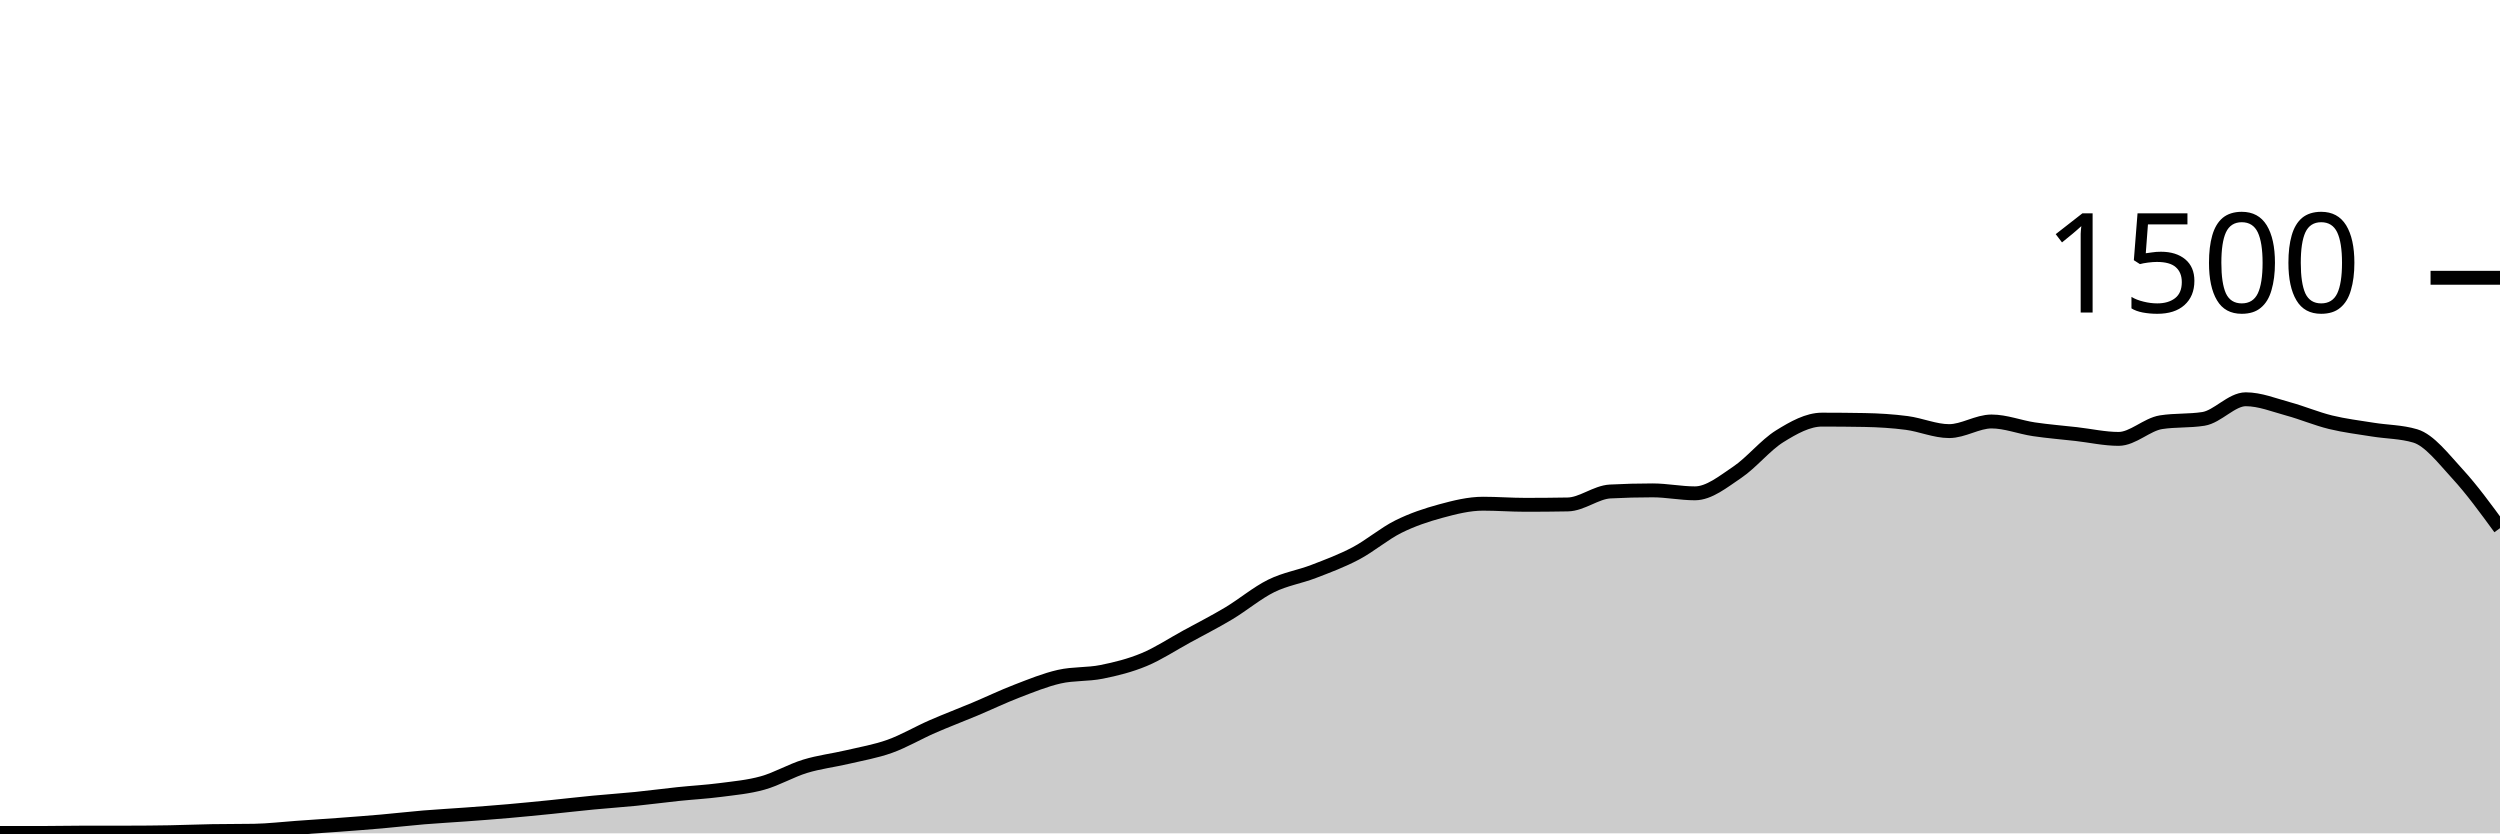
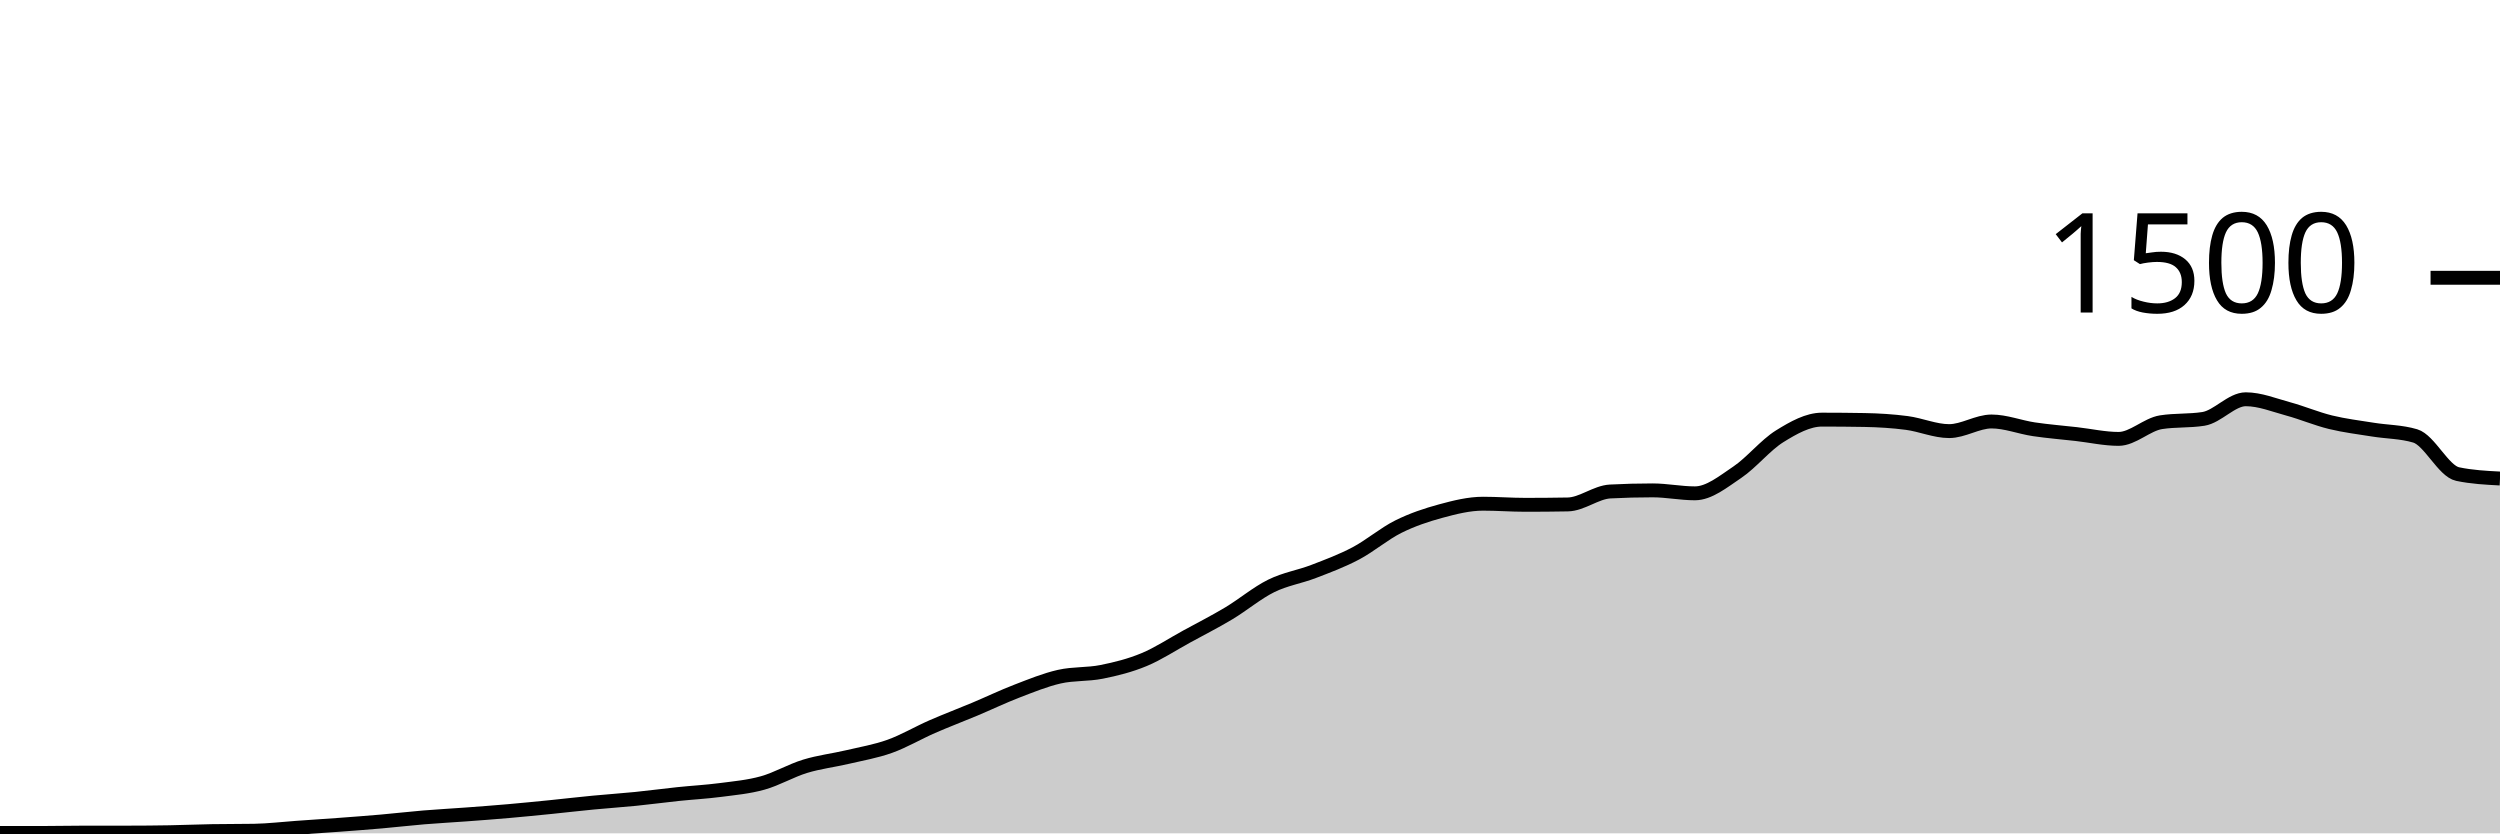
<svg xmlns="http://www.w3.org/2000/svg" viewBox="0 0 180 60">
  <g transform="translate(0,20)">
-     <path class="area" fill="rgba(0, 0, 0, 0.2)" d="M0,39.973C1.017,39.973,2.034,39.973,3.051,39.973C4.068,39.973,5.085,39.947,6.102,39.947C7.119,39.947,8.136,39.947,9.153,39.947C10.169,39.947,11.186,39.938,12.203,39.92C13.22,39.902,14.237,39.858,15.254,39.84C16.271,39.822,17.288,39.831,18.305,39.813C19.322,39.796,20.339,39.671,21.356,39.6C22.373,39.529,23.39,39.462,24.407,39.387C25.424,39.311,26.441,39.236,27.458,39.147C28.475,39.058,29.492,38.938,30.508,38.853C31.525,38.769,32.542,38.716,33.559,38.64C34.576,38.564,35.593,38.489,36.61,38.4C37.627,38.311,38.644,38.209,39.661,38.107C40.678,38.004,41.695,37.884,42.712,37.787C43.729,37.689,44.746,37.622,45.763,37.52C46.78,37.418,47.797,37.28,48.814,37.173C49.831,37.067,50.847,37.013,51.864,36.88C52.881,36.747,53.898,36.658,54.915,36.373C55.932,36.089,56.949,35.484,57.966,35.173C58.983,34.862,60,34.747,61.017,34.507C62.034,34.267,63.051,34.098,64.068,33.733C65.085,33.369,66.102,32.764,67.119,32.32C68.136,31.876,69.153,31.493,70.169,31.067C71.186,30.64,72.203,30.151,73.22,29.76C74.237,29.369,75.254,28.951,76.271,28.72C77.288,28.489,78.305,28.578,79.322,28.373C80.339,28.169,81.356,27.916,82.373,27.493C83.39,27.071,84.407,26.396,85.424,25.84C86.441,25.284,87.458,24.769,88.475,24.16C89.492,23.551,90.508,22.689,91.525,22.187C92.542,21.684,93.559,21.538,94.576,21.147C95.593,20.756,96.61,20.378,97.627,19.84C98.644,19.302,99.661,18.427,100.678,17.92C101.695,17.413,102.712,17.076,103.729,16.8C104.746,16.524,105.763,16.267,106.78,16.267C107.797,16.267,108.814,16.347,109.831,16.347C110.847,16.347,111.864,16.338,112.881,16.32C113.898,16.302,114.915,15.44,115.932,15.387C116.949,15.333,117.966,15.307,118.983,15.307C120,15.307,121.017,15.52,122.034,15.52C123.051,15.52,124.068,14.684,125.085,14C126.102,13.316,127.119,12.044,128.136,11.413C129.153,10.782,130.169,10.213,131.186,10.213C132.203,10.213,133.22,10.222,134.237,10.24C135.254,10.258,136.271,10.32,137.288,10.453C138.305,10.587,139.322,11.04,140.339,11.04C141.356,11.04,142.373,10.347,143.39,10.347C144.407,10.347,145.424,10.756,146.441,10.907C147.458,11.058,148.475,11.138,149.492,11.253C150.508,11.369,151.525,11.6,152.542,11.6C153.559,11.6,154.576,10.56,155.593,10.4C156.61,10.24,157.627,10.32,158.644,10.16C159.661,10,160.678,8.747,161.695,8.747C162.712,8.747,163.729,9.164,164.746,9.44C165.763,9.716,166.78,10.151,167.797,10.4C168.814,10.649,169.831,10.769,170.847,10.933C171.864,11.098,172.881,11.084,173.898,11.387C174.915,11.689,175.932,13.027,176.949,14.133C177.966,15.24,178.983,16.633,180,18.027L180,40C178.983,40,177.966,40,176.949,40C175.932,40,174.915,40,173.898,40C172.881,40,171.864,40,170.847,40C169.831,40,168.814,40,167.797,40C166.78,40,165.763,40,164.746,40C163.729,40,162.712,40,161.695,40C160.678,40,159.661,40,158.644,40C157.627,40,156.61,40,155.593,40C154.576,40,153.559,40,152.542,40C151.525,40,150.508,40,149.492,40C148.475,40,147.458,40,146.441,40C145.424,40,144.407,40,143.39,40C142.373,40,141.356,40,140.339,40C139.322,40,138.305,40,137.288,40C136.271,40,135.254,40,134.237,40C133.22,40,132.203,40,131.186,40C130.169,40,129.153,40,128.136,40C127.119,40,126.102,40,125.085,40C124.068,40,123.051,40,122.034,40C121.017,40,120,40,118.983,40C117.966,40,116.949,40,115.932,40C114.915,40,113.898,40,112.881,40C111.864,40,110.847,40,109.831,40C108.814,40,107.797,40,106.78,40C105.763,40,104.746,40,103.729,40C102.712,40,101.695,40,100.678,40C99.661,40,98.644,40,97.627,40C96.61,40,95.593,40,94.576,40C93.559,40,92.542,40,91.525,40C90.508,40,89.492,40,88.475,40C87.458,40,86.441,40,85.424,40C84.407,40,83.39,40,82.373,40C81.356,40,80.339,40,79.322,40C78.305,40,77.288,40,76.271,40C75.254,40,74.237,40,73.22,40C72.203,40,71.186,40,70.169,40C69.153,40,68.136,40,67.119,40C66.102,40,65.085,40,64.068,40C63.051,40,62.034,40,61.017,40C60,40,58.983,40,57.966,40C56.949,40,55.932,40,54.915,40C53.898,40,52.881,40,51.864,40C50.847,40,49.831,40,48.814,40C47.797,40,46.78,40,45.763,40C44.746,40,43.729,40,42.712,40C41.695,40,40.678,40,39.661,40C38.644,40,37.627,40,36.61,40C35.593,40,34.576,40,33.559,40C32.542,40,31.525,40,30.508,40C29.492,40,28.475,40,27.458,40C26.441,40,25.424,40,24.407,40C23.39,40,22.373,40,21.356,40C20.339,40,19.322,40,18.305,40C17.288,40,16.271,40,15.254,40C14.237,40,13.22,40,12.203,40C11.186,40,10.169,40,9.153,40C8.136,40,7.119,40,6.102,40C5.085,40,4.068,40,3.051,40C2.034,40,1.017,40,0,40Z" />
-     <path class="line" stroke="black" fill="none" d="M0,39.973C1.017,39.973,2.034,39.973,3.051,39.973C4.068,39.973,5.085,39.947,6.102,39.947C7.119,39.947,8.136,39.947,9.153,39.947C10.169,39.947,11.186,39.938,12.203,39.92C13.22,39.902,14.237,39.858,15.254,39.84C16.271,39.822,17.288,39.831,18.305,39.813C19.322,39.796,20.339,39.671,21.356,39.6C22.373,39.529,23.39,39.462,24.407,39.387C25.424,39.311,26.441,39.236,27.458,39.147C28.475,39.058,29.492,38.938,30.508,38.853C31.525,38.769,32.542,38.716,33.559,38.64C34.576,38.564,35.593,38.489,36.61,38.4C37.627,38.311,38.644,38.209,39.661,38.107C40.678,38.004,41.695,37.884,42.712,37.787C43.729,37.689,44.746,37.622,45.763,37.52C46.78,37.418,47.797,37.28,48.814,37.173C49.831,37.067,50.847,37.013,51.864,36.88C52.881,36.747,53.898,36.658,54.915,36.373C55.932,36.089,56.949,35.484,57.966,35.173C58.983,34.862,60,34.747,61.017,34.507C62.034,34.267,63.051,34.098,64.068,33.733C65.085,33.369,66.102,32.764,67.119,32.32C68.136,31.876,69.153,31.493,70.169,31.067C71.186,30.64,72.203,30.151,73.22,29.76C74.237,29.369,75.254,28.951,76.271,28.72C77.288,28.489,78.305,28.578,79.322,28.373C80.339,28.169,81.356,27.916,82.373,27.493C83.39,27.071,84.407,26.396,85.424,25.84C86.441,25.284,87.458,24.769,88.475,24.16C89.492,23.551,90.508,22.689,91.525,22.187C92.542,21.684,93.559,21.538,94.576,21.147C95.593,20.756,96.61,20.378,97.627,19.84C98.644,19.302,99.661,18.427,100.678,17.92C101.695,17.413,102.712,17.076,103.729,16.8C104.746,16.524,105.763,16.267,106.78,16.267C107.797,16.267,108.814,16.347,109.831,16.347C110.847,16.347,111.864,16.338,112.881,16.32C113.898,16.302,114.915,15.44,115.932,15.387C116.949,15.333,117.966,15.307,118.983,15.307C120,15.307,121.017,15.52,122.034,15.52C123.051,15.52,124.068,14.684,125.085,14C126.102,13.316,127.119,12.044,128.136,11.413C129.153,10.782,130.169,10.213,131.186,10.213C132.203,10.213,133.22,10.222,134.237,10.24C135.254,10.258,136.271,10.32,137.288,10.453C138.305,10.587,139.322,11.04,140.339,11.04C141.356,11.04,142.373,10.347,143.39,10.347C144.407,10.347,145.424,10.756,146.441,10.907C147.458,11.058,148.475,11.138,149.492,11.253C150.508,11.369,151.525,11.6,152.542,11.6C153.559,11.6,154.576,10.56,155.593,10.4C156.61,10.24,157.627,10.32,158.644,10.16C159.661,10,160.678,8.747,161.695,8.747C162.712,8.747,163.729,9.164,164.746,9.44C165.763,9.716,166.78,10.151,167.797,10.4C168.814,10.649,169.831,10.769,170.847,10.933C171.864,11.098,172.881,11.084,173.898,11.387C174.915,11.689,175.932,13.027,176.949,14.133C177.966,15.24,178.983,16.633,180,18.027" />
+     <path class="area" fill="rgba(0, 0, 0, 0.2)" d="M0,39.973C1.017,39.973,2.034,39.973,3.051,39.973C4.068,39.973,5.085,39.947,6.102,39.947C7.119,39.947,8.136,39.947,9.153,39.947C10.169,39.947,11.186,39.938,12.203,39.92C13.22,39.902,14.237,39.858,15.254,39.84C16.271,39.822,17.288,39.831,18.305,39.813C19.322,39.796,20.339,39.671,21.356,39.6C22.373,39.529,23.39,39.462,24.407,39.387C25.424,39.311,26.441,39.236,27.458,39.147C28.475,39.058,29.492,38.938,30.508,38.853C31.525,38.769,32.542,38.716,33.559,38.64C34.576,38.564,35.593,38.489,36.61,38.4C37.627,38.311,38.644,38.209,39.661,38.107C40.678,38.004,41.695,37.884,42.712,37.787C43.729,37.689,44.746,37.622,45.763,37.52C46.78,37.418,47.797,37.28,48.814,37.173C49.831,37.067,50.847,37.013,51.864,36.88C52.881,36.747,53.898,36.658,54.915,36.373C55.932,36.089,56.949,35.484,57.966,35.173C58.983,34.862,60,34.747,61.017,34.507C62.034,34.267,63.051,34.098,64.068,33.733C65.085,33.369,66.102,32.764,67.119,32.32C68.136,31.876,69.153,31.493,70.169,31.067C71.186,30.64,72.203,30.151,73.22,29.76C74.237,29.369,75.254,28.951,76.271,28.72C77.288,28.489,78.305,28.578,79.322,28.373C80.339,28.169,81.356,27.916,82.373,27.493C83.39,27.071,84.407,26.396,85.424,25.84C86.441,25.284,87.458,24.769,88.475,24.16C89.492,23.551,90.508,22.689,91.525,22.187C92.542,21.684,93.559,21.538,94.576,21.147C95.593,20.756,96.61,20.378,97.627,19.84C98.644,19.302,99.661,18.427,100.678,17.92C101.695,17.413,102.712,17.076,103.729,16.8C104.746,16.524,105.763,16.267,106.78,16.267C107.797,16.267,108.814,16.347,109.831,16.347C110.847,16.347,111.864,16.338,112.881,16.32C113.898,16.302,114.915,15.44,115.932,15.387C116.949,15.333,117.966,15.307,118.983,15.307C120,15.307,121.017,15.52,122.034,15.52C123.051,15.52,124.068,14.684,125.085,14C126.102,13.316,127.119,12.044,128.136,11.413C129.153,10.782,130.169,10.213,131.186,10.213C132.203,10.213,133.22,10.222,134.237,10.24C135.254,10.258,136.271,10.32,137.288,10.453C138.305,10.587,139.322,11.04,140.339,11.04C141.356,11.04,142.373,10.347,143.39,10.347C144.407,10.347,145.424,10.756,146.441,10.907C147.458,11.058,148.475,11.138,149.492,11.253C150.508,11.369,151.525,11.6,152.542,11.6C153.559,11.6,154.576,10.56,155.593,10.4C156.61,10.24,157.627,10.32,158.644,10.16C159.661,10,160.678,8.747,161.695,8.747C162.712,8.747,163.729,9.164,164.746,9.44C165.763,9.716,166.78,10.151,167.797,10.4C168.814,10.649,169.831,10.769,170.847,10.933C171.864,11.098,172.881,11.084,173.898,11.387C174.915,11.689,175.932,13.92,176.949,14.133C177.966,14.347,178.983,14.4,180,14.453L180,40C178.983,40,177.966,40,176.949,40C175.932,40,174.915,40,173.898,40C172.881,40,171.864,40,170.847,40C169.831,40,168.814,40,167.797,40C166.78,40,165.763,40,164.746,40C163.729,40,162.712,40,161.695,40C160.678,40,159.661,40,158.644,40C157.627,40,156.61,40,155.593,40C154.576,40,153.559,40,152.542,40C151.525,40,150.508,40,149.492,40C148.475,40,147.458,40,146.441,40C145.424,40,144.407,40,143.39,40C142.373,40,141.356,40,140.339,40C139.322,40,138.305,40,137.288,40C136.271,40,135.254,40,134.237,40C133.22,40,132.203,40,131.186,40C130.169,40,129.153,40,128.136,40C127.119,40,126.102,40,125.085,40C124.068,40,123.051,40,122.034,40C121.017,40,120,40,118.983,40C117.966,40,116.949,40,115.932,40C114.915,40,113.898,40,112.881,40C111.864,40,110.847,40,109.831,40C108.814,40,107.797,40,106.78,40C105.763,40,104.746,40,103.729,40C102.712,40,101.695,40,100.678,40C99.661,40,98.644,40,97.627,40C96.61,40,95.593,40,94.576,40C93.559,40,92.542,40,91.525,40C90.508,40,89.492,40,88.475,40C87.458,40,86.441,40,85.424,40C84.407,40,83.39,40,82.373,40C81.356,40,80.339,40,79.322,40C78.305,40,77.288,40,76.271,40C75.254,40,74.237,40,73.22,40C72.203,40,71.186,40,70.169,40C69.153,40,68.136,40,67.119,40C66.102,40,65.085,40,64.068,40C63.051,40,62.034,40,61.017,40C60,40,58.983,40,57.966,40C56.949,40,55.932,40,54.915,40C53.898,40,52.881,40,51.864,40C50.847,40,49.831,40,48.814,40C47.797,40,46.78,40,45.763,40C44.746,40,43.729,40,42.712,40C41.695,40,40.678,40,39.661,40C38.644,40,37.627,40,36.61,40C35.593,40,34.576,40,33.559,40C32.542,40,31.525,40,30.508,40C29.492,40,28.475,40,27.458,40C26.441,40,25.424,40,24.407,40C23.39,40,22.373,40,21.356,40C20.339,40,19.322,40,18.305,40C17.288,40,16.271,40,15.254,40C14.237,40,13.22,40,12.203,40C11.186,40,10.169,40,9.153,40C8.136,40,7.119,40,6.102,40C5.085,40,4.068,40,3.051,40C2.034,40,1.017,40,0,40Z" />
+     <path class="line" stroke="black" fill="none" d="M0,39.973C1.017,39.973,2.034,39.973,3.051,39.973C4.068,39.973,5.085,39.947,6.102,39.947C7.119,39.947,8.136,39.947,9.153,39.947C10.169,39.947,11.186,39.938,12.203,39.92C13.22,39.902,14.237,39.858,15.254,39.84C16.271,39.822,17.288,39.831,18.305,39.813C19.322,39.796,20.339,39.671,21.356,39.6C22.373,39.529,23.39,39.462,24.407,39.387C25.424,39.311,26.441,39.236,27.458,39.147C28.475,39.058,29.492,38.938,30.508,38.853C31.525,38.769,32.542,38.716,33.559,38.64C34.576,38.564,35.593,38.489,36.61,38.4C37.627,38.311,38.644,38.209,39.661,38.107C40.678,38.004,41.695,37.884,42.712,37.787C43.729,37.689,44.746,37.622,45.763,37.52C46.78,37.418,47.797,37.28,48.814,37.173C49.831,37.067,50.847,37.013,51.864,36.88C52.881,36.747,53.898,36.658,54.915,36.373C55.932,36.089,56.949,35.484,57.966,35.173C58.983,34.862,60,34.747,61.017,34.507C62.034,34.267,63.051,34.098,64.068,33.733C65.085,33.369,66.102,32.764,67.119,32.32C68.136,31.876,69.153,31.493,70.169,31.067C71.186,30.64,72.203,30.151,73.22,29.76C74.237,29.369,75.254,28.951,76.271,28.72C77.288,28.489,78.305,28.578,79.322,28.373C80.339,28.169,81.356,27.916,82.373,27.493C83.39,27.071,84.407,26.396,85.424,25.84C86.441,25.284,87.458,24.769,88.475,24.16C89.492,23.551,90.508,22.689,91.525,22.187C92.542,21.684,93.559,21.538,94.576,21.147C95.593,20.756,96.61,20.378,97.627,19.84C98.644,19.302,99.661,18.427,100.678,17.92C101.695,17.413,102.712,17.076,103.729,16.8C104.746,16.524,105.763,16.267,106.78,16.267C107.797,16.267,108.814,16.347,109.831,16.347C110.847,16.347,111.864,16.338,112.881,16.32C113.898,16.302,114.915,15.44,115.932,15.387C116.949,15.333,117.966,15.307,118.983,15.307C120,15.307,121.017,15.52,122.034,15.52C123.051,15.52,124.068,14.684,125.085,14C126.102,13.316,127.119,12.044,128.136,11.413C129.153,10.782,130.169,10.213,131.186,10.213C132.203,10.213,133.22,10.222,134.237,10.24C135.254,10.258,136.271,10.32,137.288,10.453C138.305,10.587,139.322,11.04,140.339,11.04C141.356,11.04,142.373,10.347,143.39,10.347C144.407,10.347,145.424,10.756,146.441,10.907C147.458,11.058,148.475,11.138,149.492,11.253C150.508,11.369,151.525,11.6,152.542,11.6C153.559,11.6,154.576,10.56,155.593,10.4C156.61,10.24,157.627,10.32,158.644,10.16C159.661,10,160.678,8.747,161.695,8.747C162.712,8.747,163.729,9.164,164.746,9.44C165.763,9.716,166.78,10.151,167.797,10.4C168.814,10.649,169.831,10.769,170.847,10.933C171.864,11.098,172.881,11.084,173.898,11.387C174.915,11.689,175.932,13.92,176.949,14.133C177.966,14.347,178.983,14.4,180,14.453" />
    <path class="axis-ceiling" stroke-width="1" stroke="black" fill="none" d="M175,0L180,0" />
    <text class="axis-ceiling-label" font-family="sans-serif" text-anchor="end" font-size="10px" x="170" y="2.5">1500</text>
  </g>
</svg>
